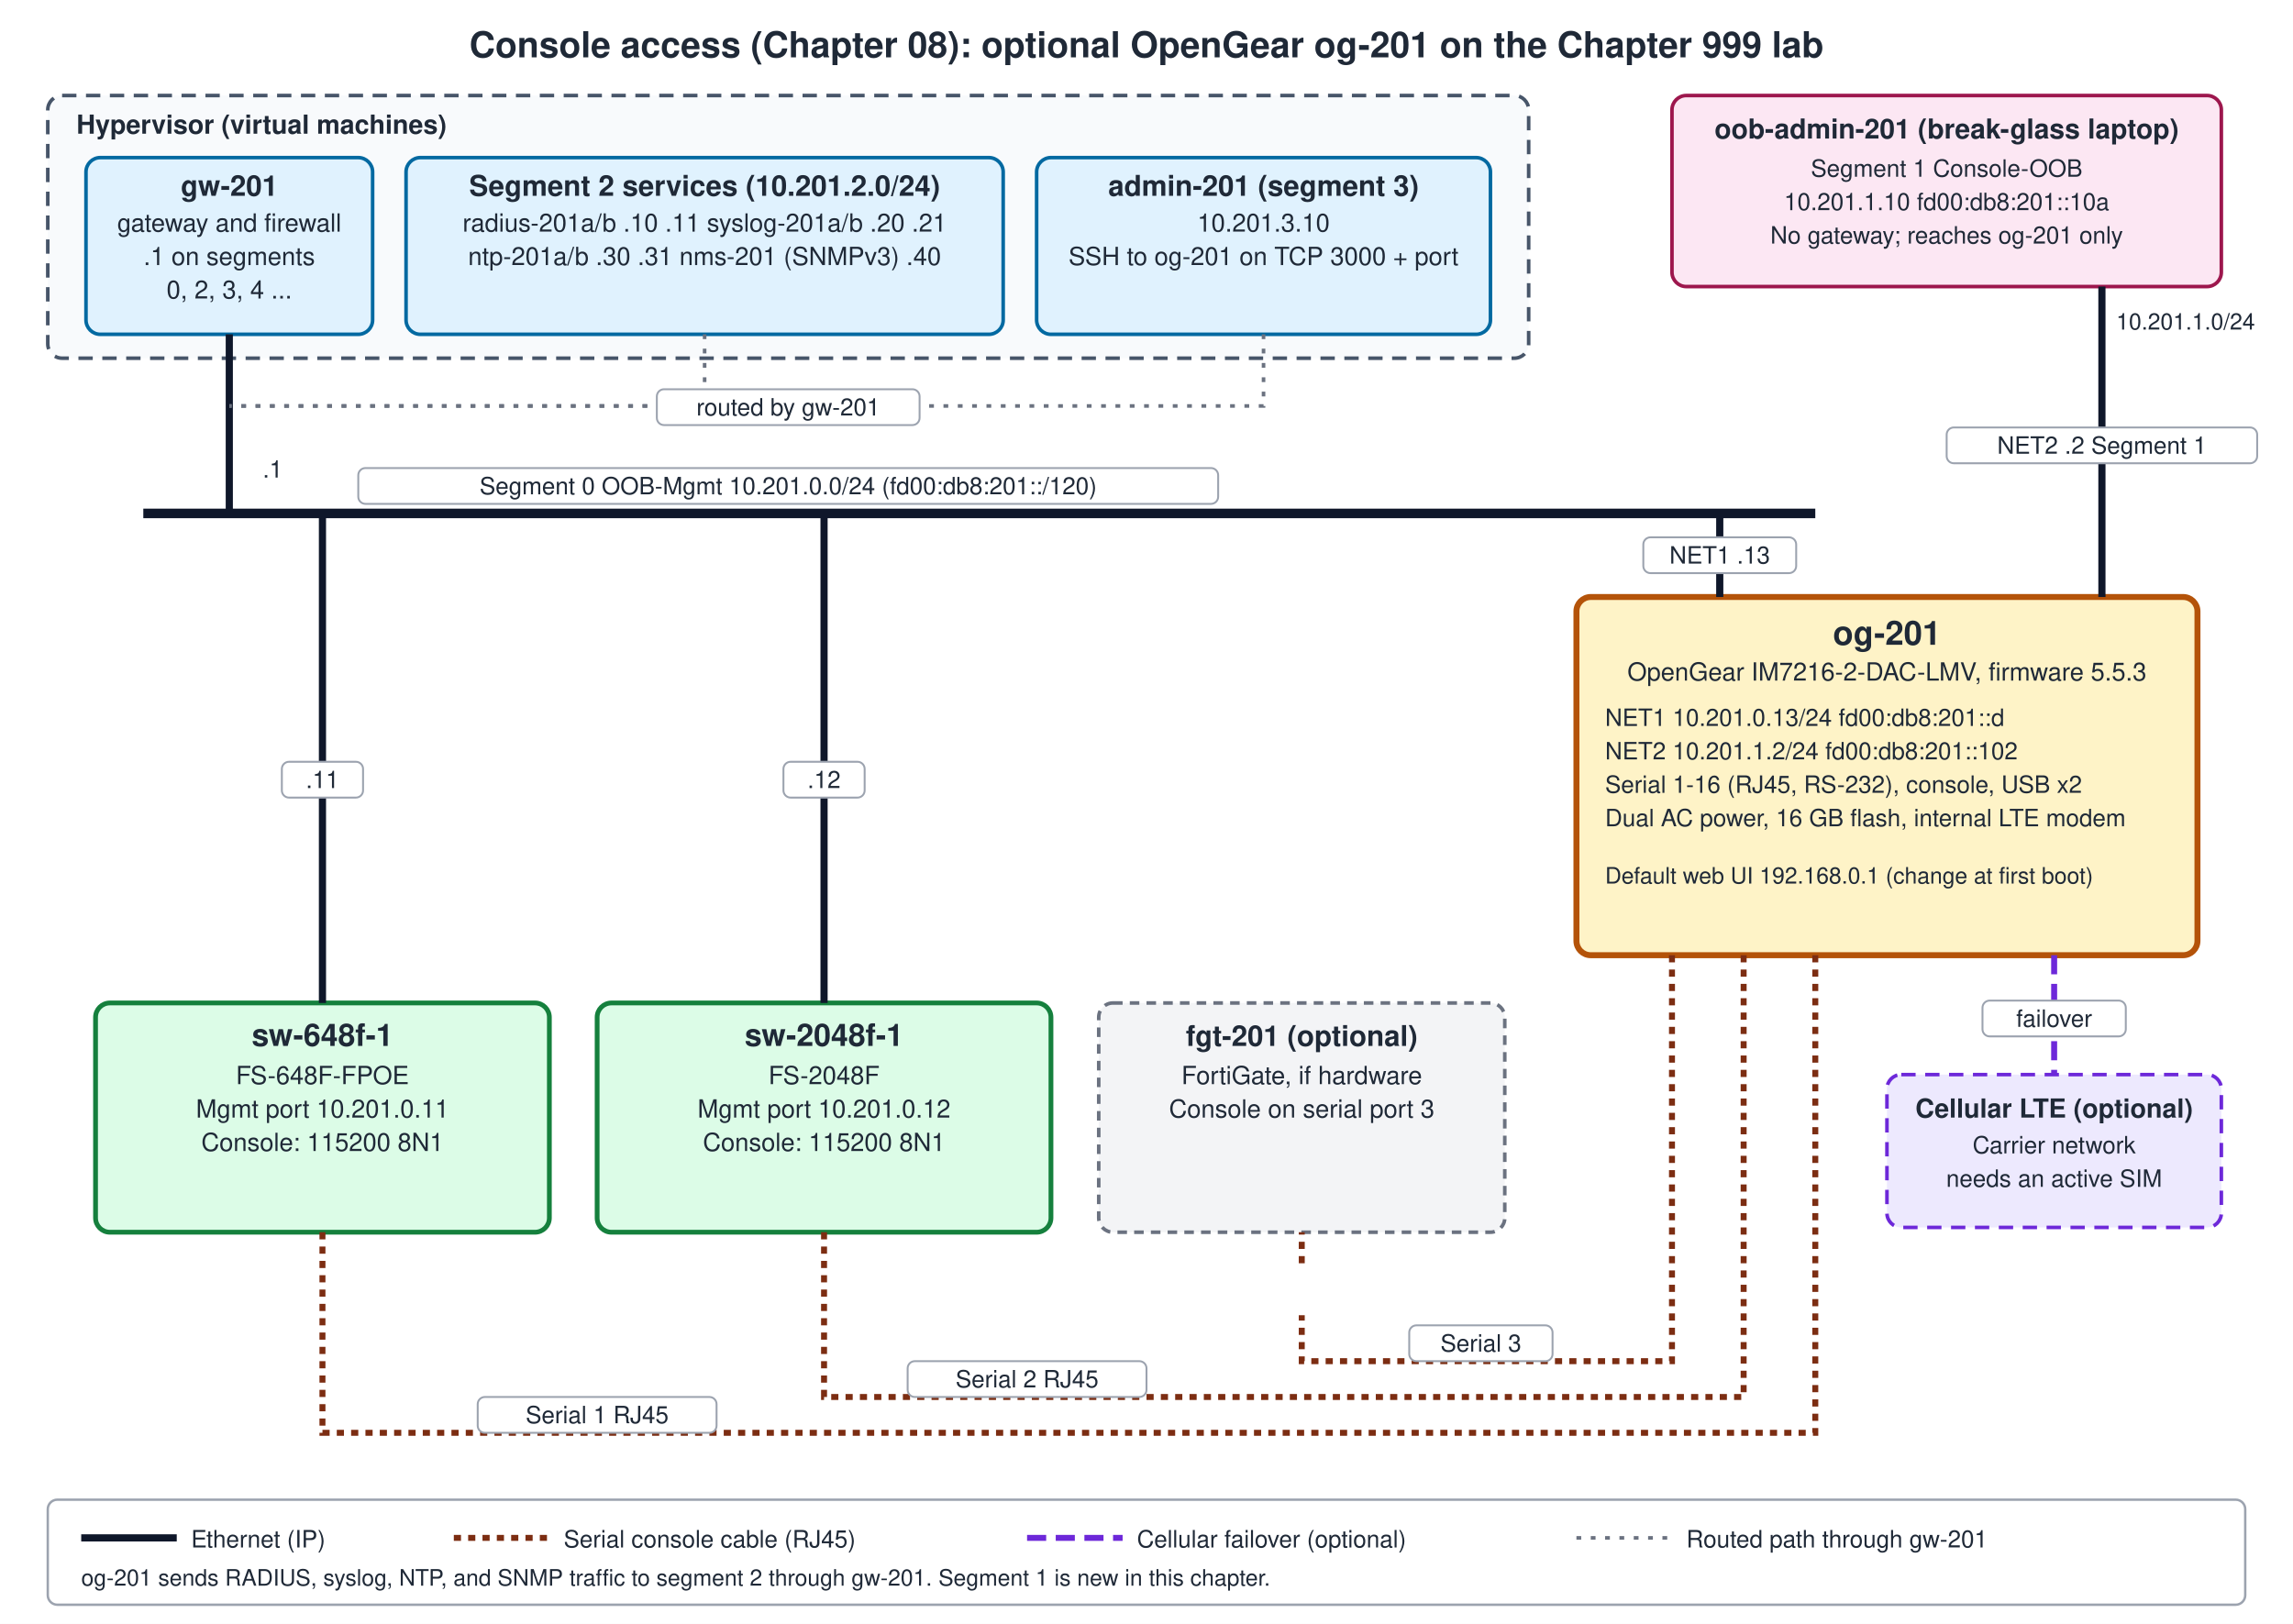
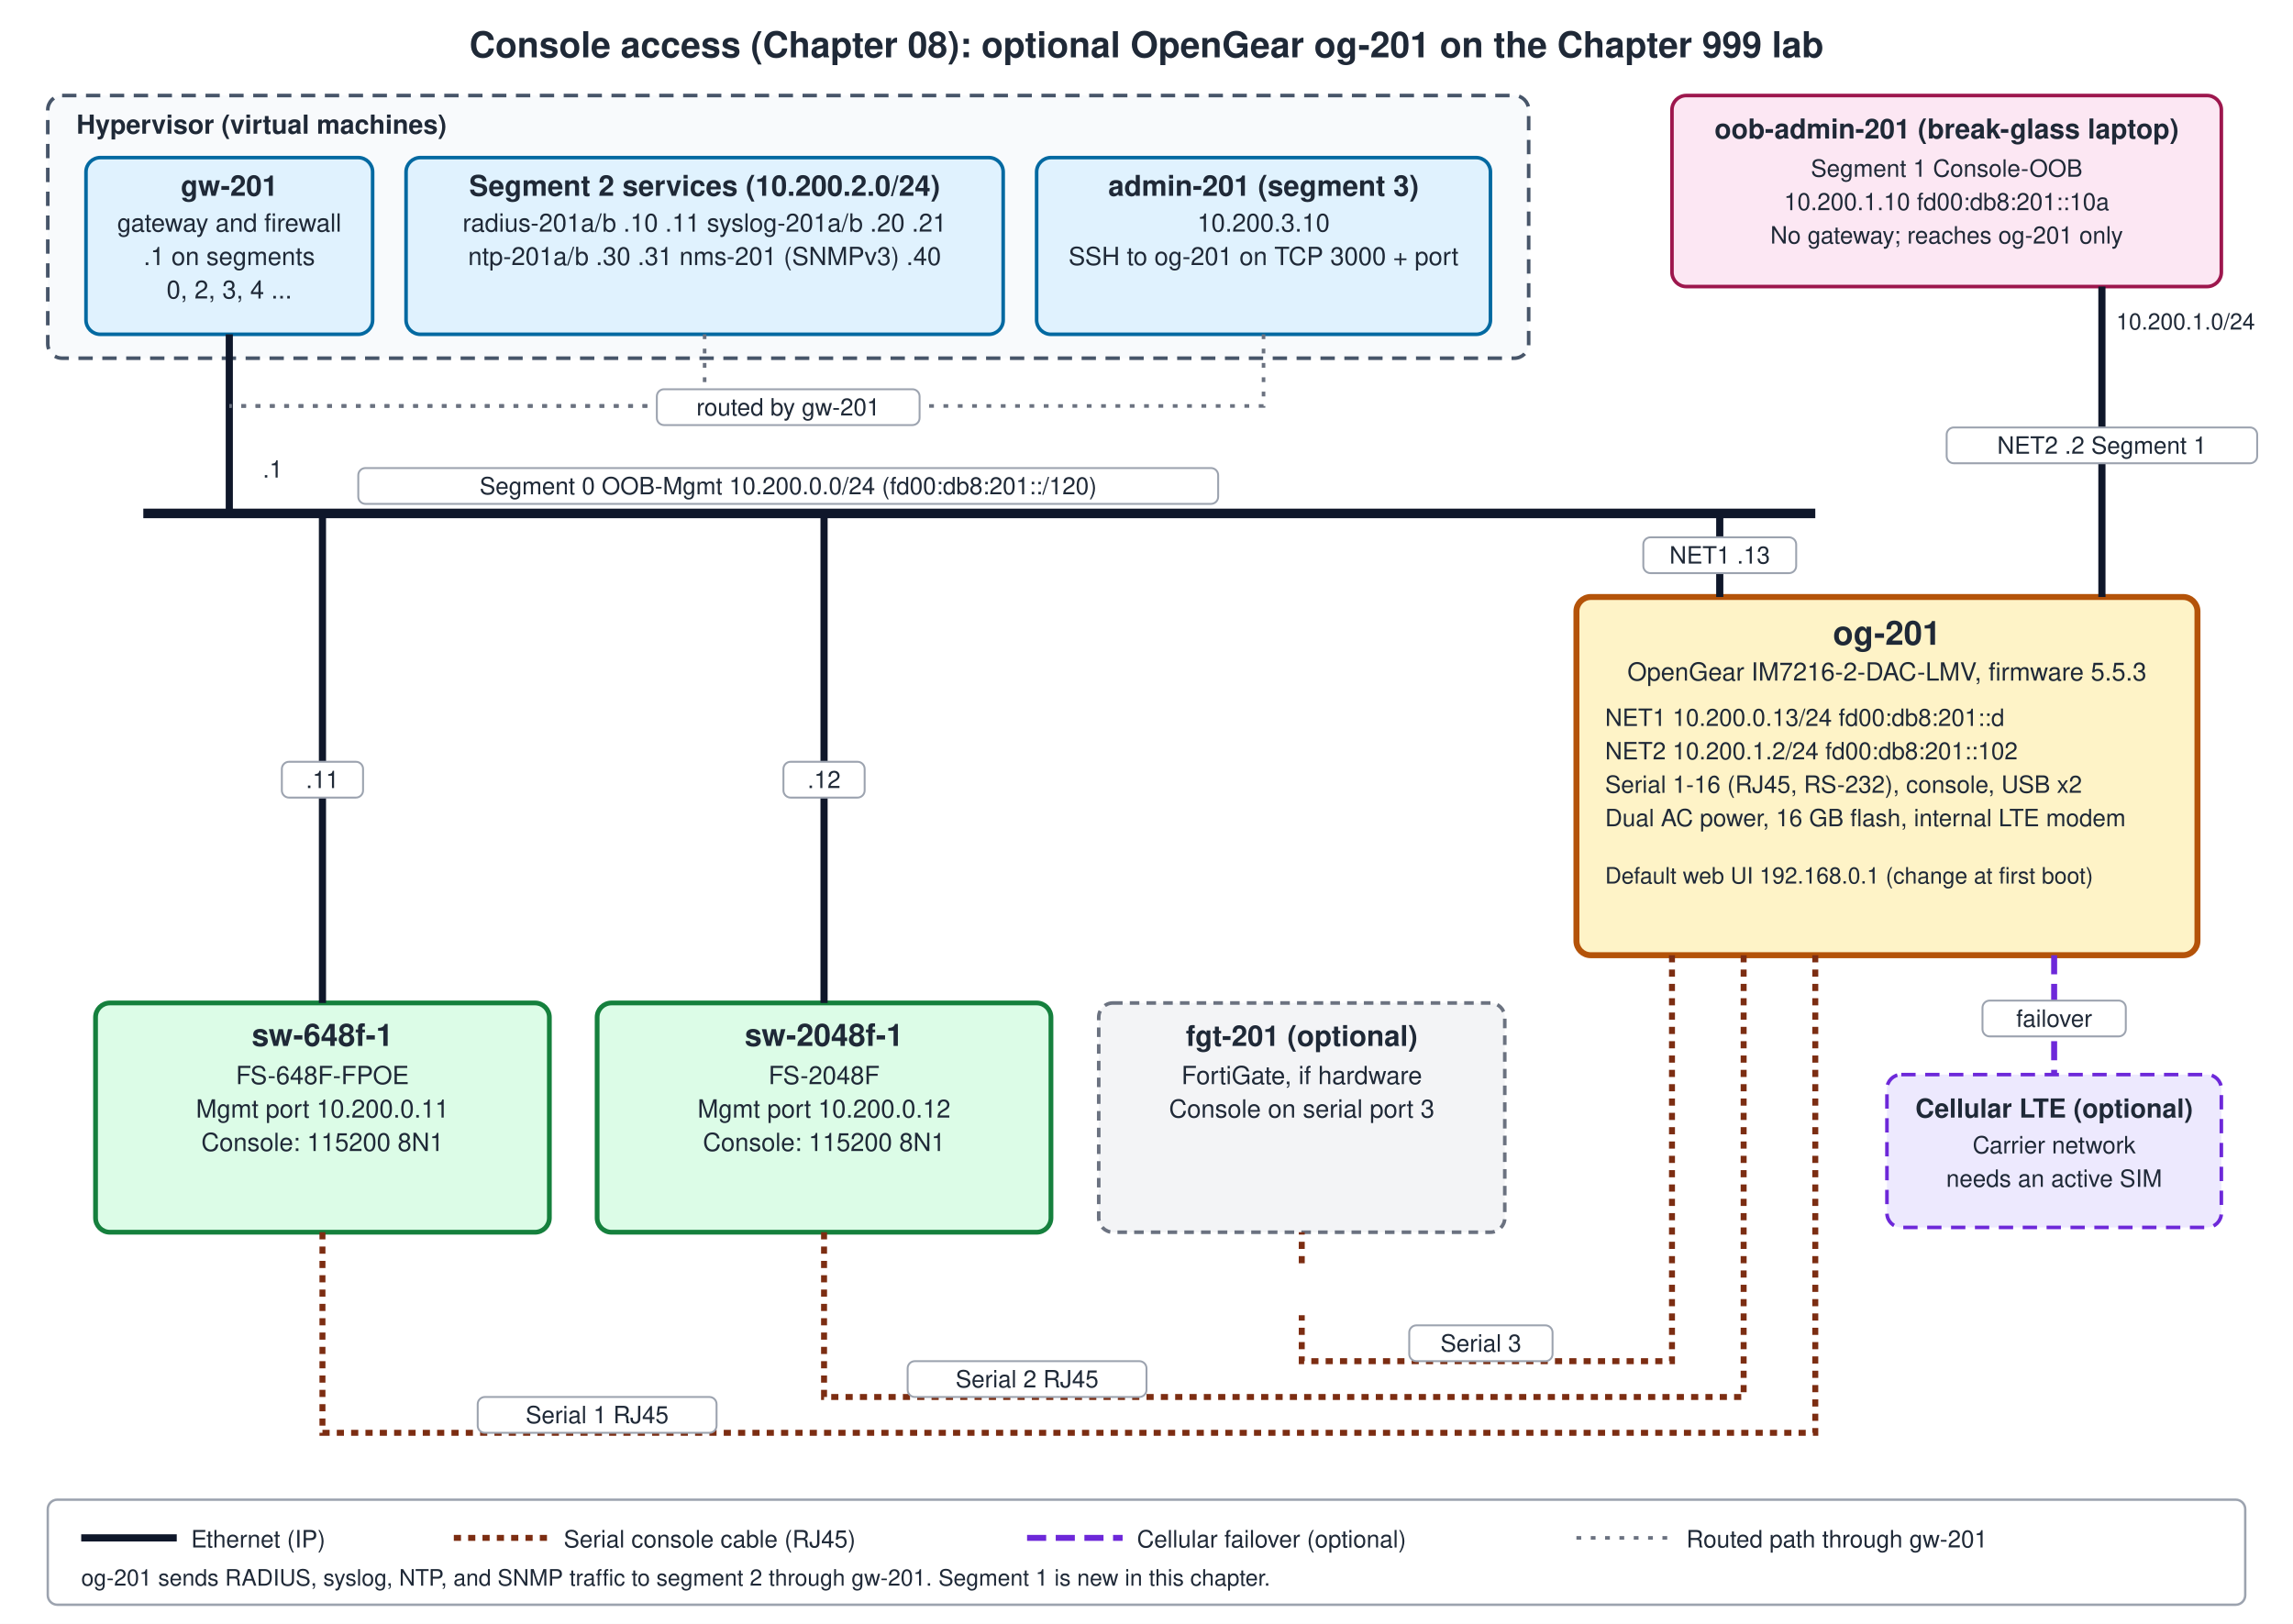
<svg xmlns="http://www.w3.org/2000/svg" viewBox="0 0 960 680" font-family="Helvetica, Arial, sans-serif">
  <rect x="0" y="0" width="960" height="680" fill="#ffffff" />
  <text x="480" y="24" font-size="15" font-weight="bold" text-anchor="middle" fill="#1f2937">Console access (Chapter 08): optional OpenGear og-201 on the Chapter 999 lab</text>
  <rect x="20" y="40" width="620" height="110" rx="6" fill="#f8fafc" stroke="#475569" stroke-width="1.5" stroke-dasharray="6 4" />
  <text x="32" y="56" font-size="11" font-weight="bold" text-anchor="start" fill="#1f2937">Hypervisor (virtual machines)</text>
  <rect x="36" y="66" width="120" height="74" rx="6" fill="#e0f2fe" stroke="#0369a1" stroke-width="1.5" />
  <text x="96" y="82" font-size="12" font-weight="bold" text-anchor="middle" fill="#1f2937">gw-201</text>
  <text x="96" y="97" font-size="10.5" font-weight="normal" text-anchor="middle" fill="#1f2937">gateway and firewall</text>
  <text x="96" y="111" font-size="10.5" font-weight="normal" text-anchor="middle" fill="#1f2937">.1 on segments</text>
  <text x="96" y="125" font-size="10.5" font-weight="normal" text-anchor="middle" fill="#1f2937">0, 2, 3, 4 ...</text>
  <rect x="170" y="66" width="250" height="74" rx="6" fill="#e0f2fe" stroke="#0369a1" stroke-width="1.5" />
-   <text x="295" y="82" font-size="12" font-weight="bold" text-anchor="middle" fill="#1f2937">Segment 2 services (10.201.2.0/24)</text>
+   <text x="295" y="82" font-size="12" font-weight="bold" text-anchor="middle" fill="#1f2937">Segment 2 services (10.200.2.0/24)</text>
  <text x="295" y="97" font-size="10.5" font-weight="normal" text-anchor="middle" fill="#1f2937">radius-201a/b .10 .11   syslog-201a/b .20 .21</text>
  <text x="295" y="111" font-size="10.5" font-weight="normal" text-anchor="middle" fill="#1f2937">ntp-201a/b .30 .31   nms-201 (SNMPv3) .40</text>
  <rect x="434" y="66" width="190" height="74" rx="6" fill="#e0f2fe" stroke="#0369a1" stroke-width="1.5" />
  <text x="529" y="82" font-size="12" font-weight="bold" text-anchor="middle" fill="#1f2937">admin-201 (segment 3)</text>
-   <text x="529" y="97" font-size="10.5" font-weight="normal" text-anchor="middle" fill="#1f2937">10.201.3.10</text>
+   <text x="529" y="97" font-size="10.5" font-weight="normal" text-anchor="middle" fill="#1f2937">10.200.3.10</text>
  <text x="529" y="111" font-size="10.5" font-weight="normal" text-anchor="middle" fill="#1f2937">SSH to og-201 on TCP 3000 + port</text>
  <path d="M60,215 H760" fill="none" stroke="#0f172a" stroke-width="4" />
  <rect x="150.0" y="196" width="360" height="15" rx="3" fill="#ffffff" stroke="#9ca3af" stroke-width="0.8" />
-   <text x="330" y="207" font-size="10" font-weight="normal" text-anchor="middle" fill="#1f2937">Segment 0  OOB-Mgmt  10.201.0.0/24   (fd00:db8:201::/120)</text>
+   <text x="330" y="207" font-size="10" font-weight="normal" text-anchor="middle" fill="#1f2937">Segment 0  OOB-Mgmt  10.200.0.0/24   (fd00:db8:201::/120)</text>
  <path d="M96,140 V215" fill="none" stroke="#0f172a" stroke-width="3" />
  <text x="110" y="200" font-size="10" font-weight="normal" text-anchor="start" fill="#1f2937">.1</text>
  <path d="M295,140 V170 H96" fill="none" stroke="#6b7280" stroke-width="1.5" stroke-dasharray="2 4" />
  <path d="M529,140 V170 H96" fill="none" stroke="#6b7280" stroke-width="1.5" stroke-dasharray="2 4" />
  <rect x="275.0" y="163" width="110" height="15" rx="3" fill="#ffffff" stroke="#9ca3af" stroke-width="0.8" />
  <text x="330" y="174" font-size="10" font-weight="normal" text-anchor="middle" fill="#1f2937">routed by gw-201</text>
  <rect x="40" y="420" width="190" height="96" rx="6" fill="#dcfce7" stroke="#15803d" stroke-width="2" />
  <text x="135" y="438" font-size="13" font-weight="bold" text-anchor="middle" fill="#1f2937">sw-648f-1</text>
  <text x="135" y="454" font-size="10.5" font-weight="normal" text-anchor="middle" fill="#1f2937">FS-648F-FPOE</text>
-   <text x="135" y="468" font-size="10.5" font-weight="normal" text-anchor="middle" fill="#1f2937">Mgmt port 10.201.0.11</text>
+   <text x="135" y="468" font-size="10.5" font-weight="normal" text-anchor="middle" fill="#1f2937">Mgmt port 10.200.0.11</text>
  <text x="135" y="482" font-size="10.5" font-weight="normal" text-anchor="middle" fill="#1f2937">Console: 115200 8N1</text>
  <rect x="250" y="420" width="190" height="96" rx="6" fill="#dcfce7" stroke="#15803d" stroke-width="2" />
  <text x="345" y="438" font-size="13" font-weight="bold" text-anchor="middle" fill="#1f2937">sw-2048f-1</text>
  <text x="345" y="454" font-size="10.5" font-weight="normal" text-anchor="middle" fill="#1f2937">FS-2048F</text>
-   <text x="345" y="468" font-size="10.5" font-weight="normal" text-anchor="middle" fill="#1f2937">Mgmt port 10.201.0.12</text>
+   <text x="345" y="468" font-size="10.5" font-weight="normal" text-anchor="middle" fill="#1f2937">Mgmt port 10.200.0.12</text>
  <text x="345" y="482" font-size="10.5" font-weight="normal" text-anchor="middle" fill="#1f2937">Console: 115200 8N1</text>
  <rect x="460" y="420" width="170" height="96" rx="6" fill="#f3f4f6" stroke="#6b7280" stroke-width="1.5" stroke-dasharray="4 3" />
  <text x="545" y="438" font-size="12" font-weight="bold" text-anchor="middle" fill="#1f2937">fgt-201 (optional)</text>
  <text x="545" y="454" font-size="10.5" font-weight="normal" text-anchor="middle" fill="#1f2937">FortiGate, if hardware</text>
  <text x="545" y="468" font-size="10.5" font-weight="normal" text-anchor="middle" fill="#1f2937">Console on serial port 3</text>
  <path d="M135,420 V215" fill="none" stroke="#0f172a" stroke-width="3" />
  <path d="M345,420 V215" fill="none" stroke="#0f172a" stroke-width="3" />
  <rect x="118.0" y="319" width="34" height="15" rx="3" fill="#ffffff" stroke="#9ca3af" stroke-width="0.8" />
  <text x="135" y="330" font-size="10" font-weight="normal" text-anchor="middle" fill="#1f2937">.11</text>
  <rect x="328.0" y="319" width="34" height="15" rx="3" fill="#ffffff" stroke="#9ca3af" stroke-width="0.8" />
  <text x="345" y="330" font-size="10" font-weight="normal" text-anchor="middle" fill="#1f2937">.12</text>
  <rect x="660" y="250" width="260" height="150" rx="6" fill="#fef3c7" stroke="#b45309" stroke-width="2.5" />
  <text x="790" y="270" font-size="14" font-weight="bold" text-anchor="middle" fill="#1f2937">og-201</text>
  <text x="790" y="285" font-size="10.5" font-weight="normal" text-anchor="middle" fill="#1f2937">OpenGear IM7216-2-DAC-LMV, firmware 5.5.3</text>
-   <text x="672" y="304" font-size="10" font-weight="normal" text-anchor="start" fill="#1f2937">NET1  10.201.0.13/24   fd00:db8:201::d</text>
-   <text x="672" y="318" font-size="10" font-weight="normal" text-anchor="start" fill="#1f2937">NET2  10.201.1.2/24   fd00:db8:201::102</text>
+   <text x="672" y="304" font-size="10" font-weight="normal" text-anchor="start" fill="#1f2937">NET1  10.200.0.13/24   fd00:db8:201::d</text>
+   <text x="672" y="318" font-size="10" font-weight="normal" text-anchor="start" fill="#1f2937">NET2  10.200.1.2/24   fd00:db8:201::102</text>
  <text x="672" y="332" font-size="10" font-weight="normal" text-anchor="start" fill="#1f2937">Serial 1-16 (RJ45, RS-232), console, USB x2</text>
  <text x="672" y="346" font-size="10" font-weight="normal" text-anchor="start" fill="#1f2937">Dual AC power, 16 GB flash, internal LTE modem</text>
  <text x="672" y="370" font-size="9.5" font-weight="normal" text-anchor="start" fill="#1f2937">Default web UI 192.168.0.1 (change at first boot)</text>
  <path d="M720,250 V215" fill="none" stroke="#0f172a" stroke-width="3" />
  <rect x="688.0" y="225" width="64" height="15" rx="3" fill="#ffffff" stroke="#9ca3af" stroke-width="0.8" />
  <text x="720" y="236" font-size="10" font-weight="normal" text-anchor="middle" fill="#1f2937">NET1 .13</text>
  <rect x="700" y="40" width="230" height="80" rx="6" fill="#fce7f3" stroke="#9d174d" stroke-width="1.5" />
  <text x="815" y="58" font-size="11.5" font-weight="bold" text-anchor="middle" fill="#1f2937">oob-admin-201 (break-glass laptop)</text>
  <text x="815" y="74" font-size="10" font-weight="normal" text-anchor="middle" fill="#1f2937">Segment 1 Console-OOB</text>
-   <text x="815" y="88" font-size="10" font-weight="normal" text-anchor="middle" fill="#1f2937">10.201.1.10   fd00:db8:201::10a</text>
+   <text x="815" y="88" font-size="10" font-weight="normal" text-anchor="middle" fill="#1f2937">10.200.1.10   fd00:db8:201::10a</text>
  <text x="815" y="102" font-size="10" font-weight="normal" text-anchor="middle" fill="#1f2937">No gateway; reaches og-201 only</text>
  <path d="M880,120 V250" fill="none" stroke="#0f172a" stroke-width="3" />
  <rect x="815.0" y="179" width="130" height="15" rx="3" fill="#ffffff" stroke="#9ca3af" stroke-width="0.8" />
  <text x="880" y="190" font-size="10" font-weight="normal" text-anchor="middle" fill="#1f2937">NET2 .2  Segment 1</text>
-   <text x="886" y="138" font-size="9.5" font-weight="normal" text-anchor="start" fill="#1f2937">10.201.1.0/24</text>
+   <text x="886" y="138" font-size="9.5" font-weight="normal" text-anchor="start" fill="#1f2937">10.200.1.0/24</text>
  <path d="M700,400 V570 H545 V516" fill="none" stroke="#7c2d12" stroke-width="2.5" stroke-dasharray="3 3" />
  <rect x="590.0" y="555" width="60" height="15" rx="3" fill="#ffffff" stroke="#9ca3af" stroke-width="0.8" />
  <text x="620" y="566" font-size="10" font-weight="normal" text-anchor="middle" fill="#1f2937">Serial 3</text>
  <path d="M730,400 V585 H345 V516" fill="none" stroke="#7c2d12" stroke-width="2.5" stroke-dasharray="3 3" />
  <rect x="380.0" y="570" width="100" height="15" rx="3" fill="#ffffff" stroke="#9ca3af" stroke-width="0.8" />
  <text x="430" y="581" font-size="10" font-weight="normal" text-anchor="middle" fill="#1f2937">Serial 2  RJ45</text>
  <path d="M760,400 V600 H135 V516" fill="none" stroke="#7c2d12" stroke-width="2.5" stroke-dasharray="3 3" />
  <rect x="200.0" y="585" width="100" height="15" rx="3" fill="#ffffff" stroke="#9ca3af" stroke-width="0.8" />
  <text x="250" y="596" font-size="10" font-weight="normal" text-anchor="middle" fill="#1f2937">Serial 1  RJ45</text>
  <rect x="790" y="450" width="140" height="64" rx="6" fill="#ede9fe" stroke="#6d28d9" stroke-width="1.5" stroke-dasharray="6 4" />
  <text x="860" y="468" font-size="11" font-weight="bold" text-anchor="middle" fill="#1f2937">Cellular LTE (optional)</text>
  <text x="860" y="483" font-size="10" font-weight="normal" text-anchor="middle" fill="#1f2937">Carrier network</text>
  <text x="860" y="497" font-size="10" font-weight="normal" text-anchor="middle" fill="#1f2937">needs an active SIM</text>
  <path d="M860,400 V450" fill="none" stroke="#6d28d9" stroke-width="2.5" stroke-dasharray="8 4" />
  <rect x="830.0" y="419" width="60" height="15" rx="3" fill="#ffffff" stroke="#9ca3af" stroke-width="0.8" />
  <text x="860" y="430" font-size="10" font-weight="normal" text-anchor="middle" fill="#1f2937">failover</text>
  <rect x="460" y="530" width="170" height="20" rx="6" fill="#ffffff" stroke="#ffffff" stroke-width="1.5" />
  <rect x="20" y="628" width="920" height="44" rx="4" fill="#ffffff" stroke="#9ca3af" stroke-width="1" />
  <path d="M34,644 H74" fill="none" stroke="#0f172a" stroke-width="3" />
  <text x="80" y="648" font-size="10" font-weight="normal" text-anchor="start" fill="#1f2937">Ethernet (IP)</text>
  <path d="M190,644 H230" fill="none" stroke="#7c2d12" stroke-width="2.5" stroke-dasharray="3 3" />
  <text x="236" y="648" font-size="10" font-weight="normal" text-anchor="start" fill="#1f2937">Serial console cable (RJ45)</text>
  <path d="M430,644 H470" fill="none" stroke="#6d28d9" stroke-width="2.5" stroke-dasharray="8 4" />
  <text x="476" y="648" font-size="10" font-weight="normal" text-anchor="start" fill="#1f2937">Cellular failover (optional)</text>
  <path d="M660,644 H700" fill="none" stroke="#6b7280" stroke-width="1.5" stroke-dasharray="2 4" />
  <text x="706" y="648" font-size="10" font-weight="normal" text-anchor="start" fill="#1f2937">Routed path through gw-201</text>
  <text x="34" y="664" font-size="9.5" font-weight="normal" text-anchor="start" fill="#1f2937">og-201 sends RADIUS, syslog, NTP, and SNMP traffic to segment 2 through gw-201. Segment 1 is new in this chapter.</text>
</svg>
